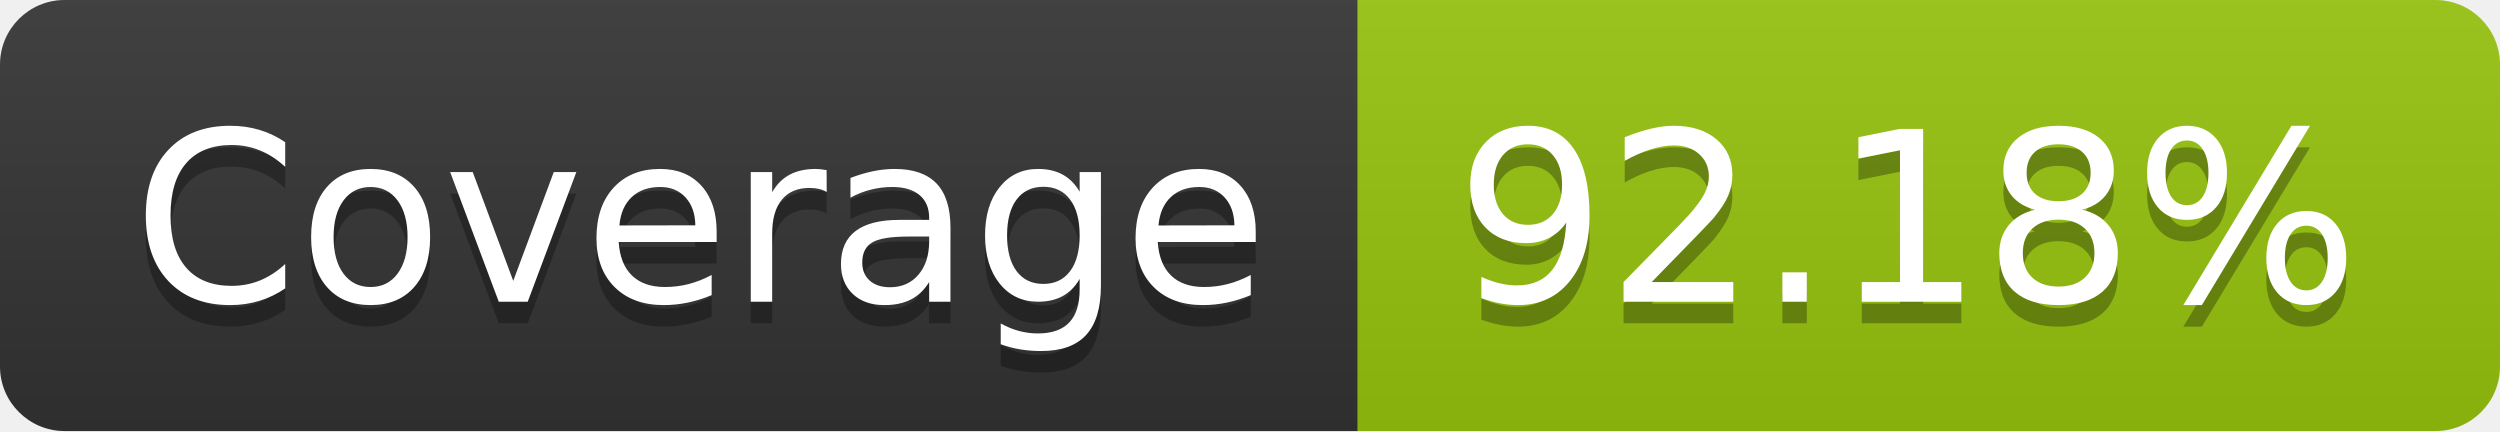
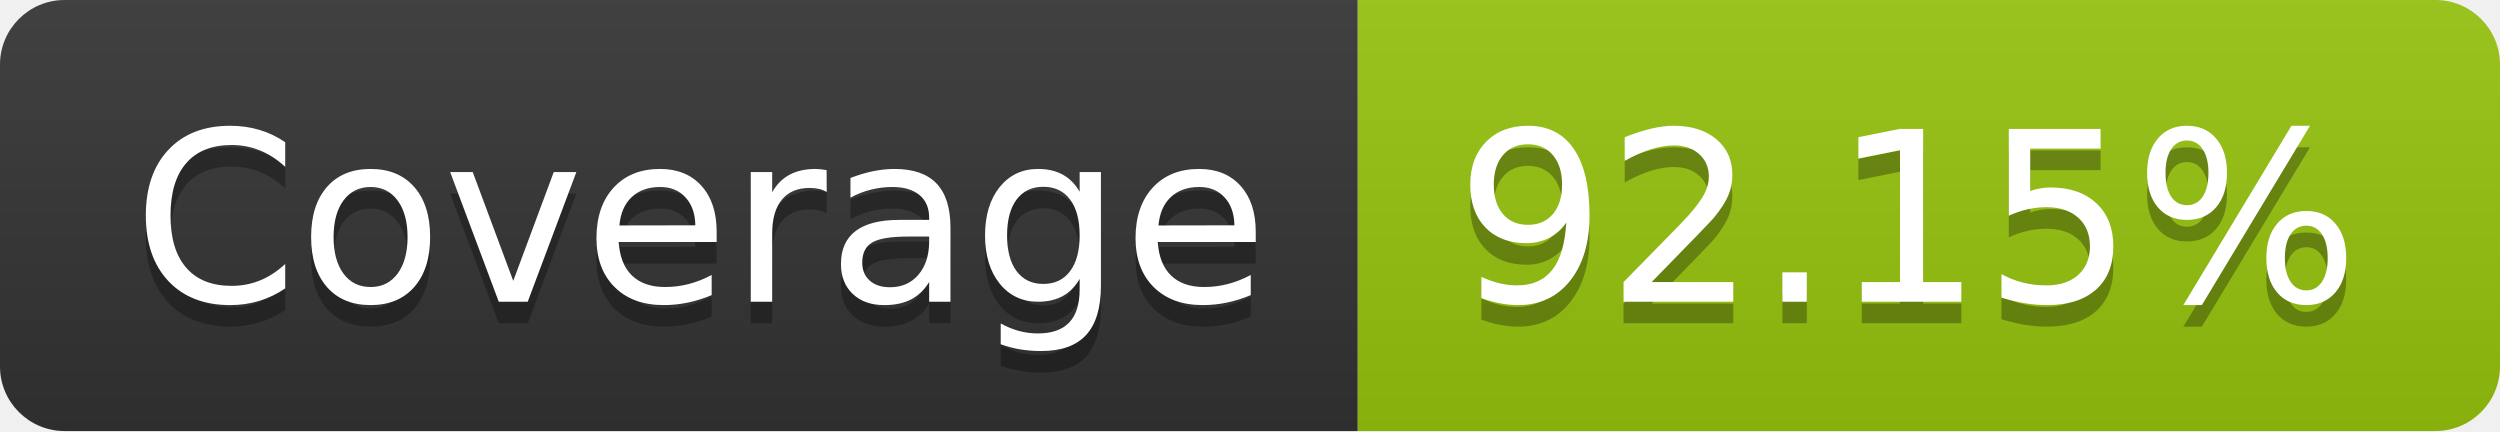
- <svg xmlns="http://www.w3.org/2000/svg" width="116" height="20" role="img" aria-label="Coverage: 92.18%">
+ <svg xmlns="http://www.w3.org/2000/svg" width="116" height="20" role="img" aria-label="Coverage: 92.15%">
  <linearGradient id="s" x2="0" y2="100%">
    <stop offset="0" stop-color="#bbb" stop-opacity=".1" />
    <stop offset="1" stop-opacity=".1" />
  </linearGradient>
  <clipPath id="r">
    <rect width="116" height="20" rx="3" fill="#fff" />
  </clipPath>
  <g clip-path="url(#r)">
    <rect width="63" height="20" fill="#333" />
    <rect x="63" width="53" height="20" fill="#97c40f" />
    <rect width="116" height="20" fill="url(#s)" />
  </g>
  <g fill="#fff" text-anchor="middle" font-family="Verdana,Geneva,DejaVu Sans,sans-serif" text-rendering="geometricPrecision" font-size="110">
    <text aria-hidden="true" x="325" y="150" fill="#010101" fill-opacity=".3" transform="scale(.1)" textLength="530">Coverage</text>
    <text x="325" y="140" transform="scale(.1)" fill="#fff" textLength="530">Coverage</text>
-     <text aria-hidden="true" x="885" y="150" fill="#010101" fill-opacity=".3" transform="scale(.1)" textLength="430">92.18%</text>
-     <text x="885" y="140" transform="scale(.1)" fill="#fff" textLength="430">92.18%</text>
+     <text aria-hidden="true" x="885" y="150" fill="#010101" fill-opacity=".3" transform="scale(.1)" textLength="430">92.15%</text>
+     <text x="885" y="140" transform="scale(.1)" fill="#fff" textLength="430">92.15%</text>
  </g>
</svg>
